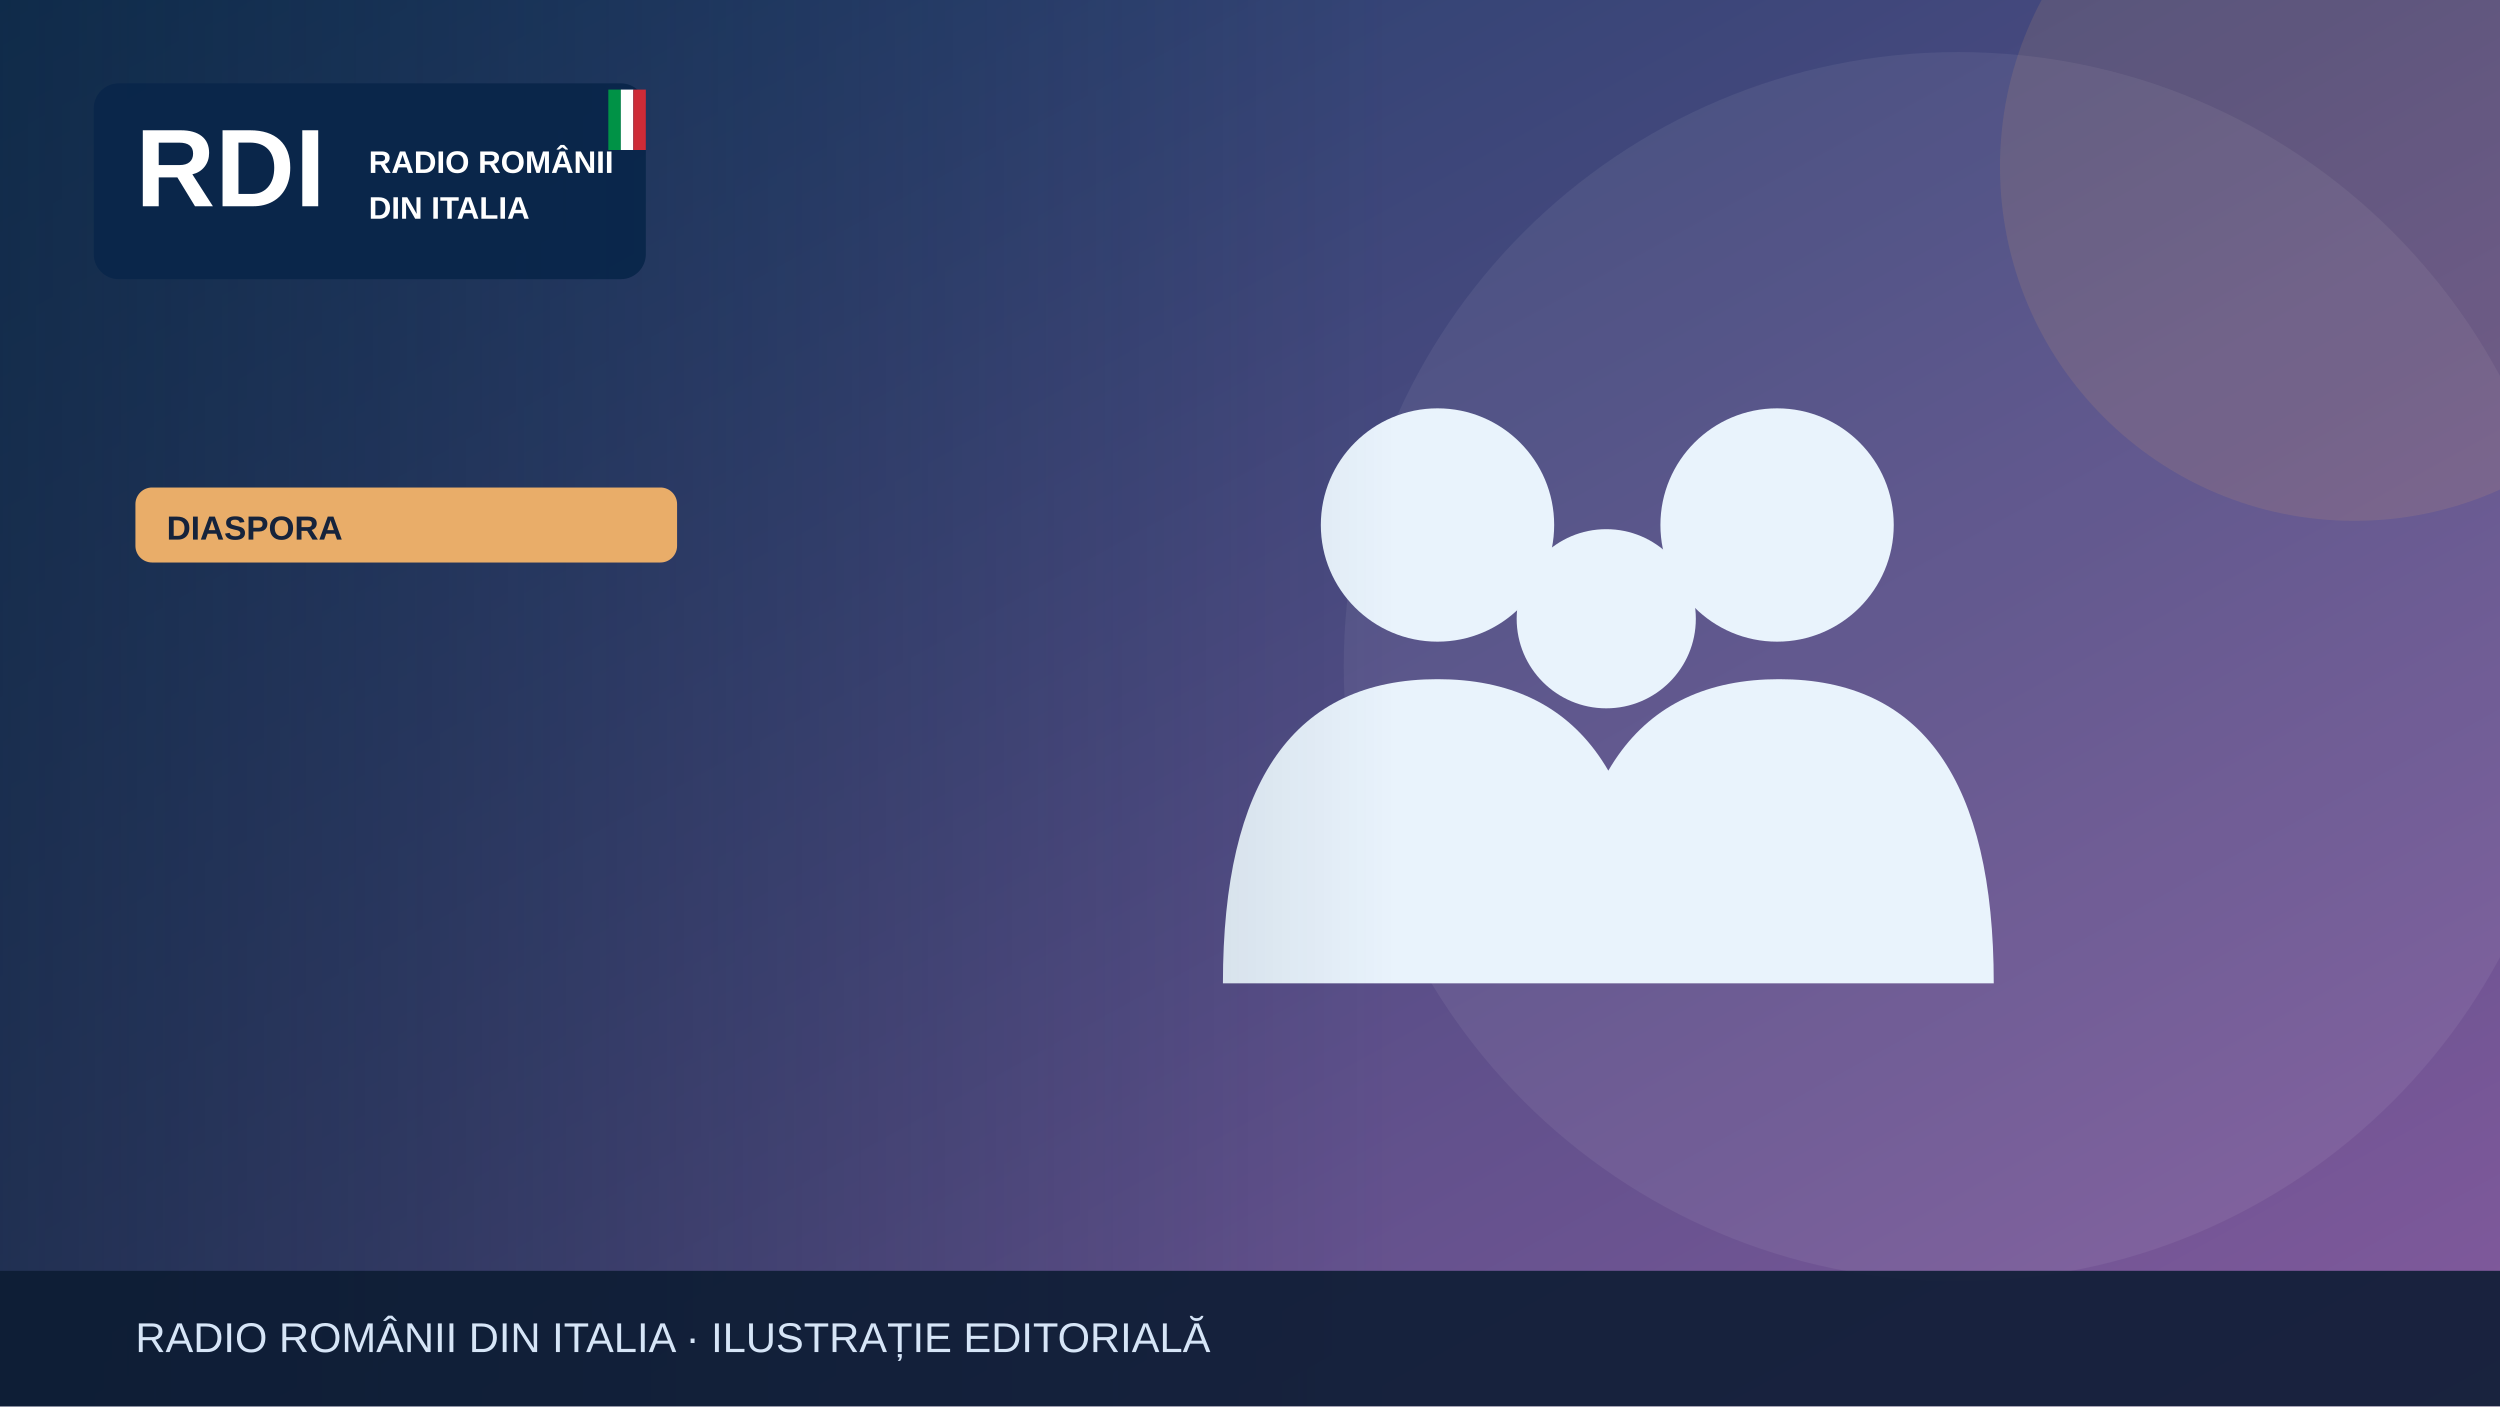
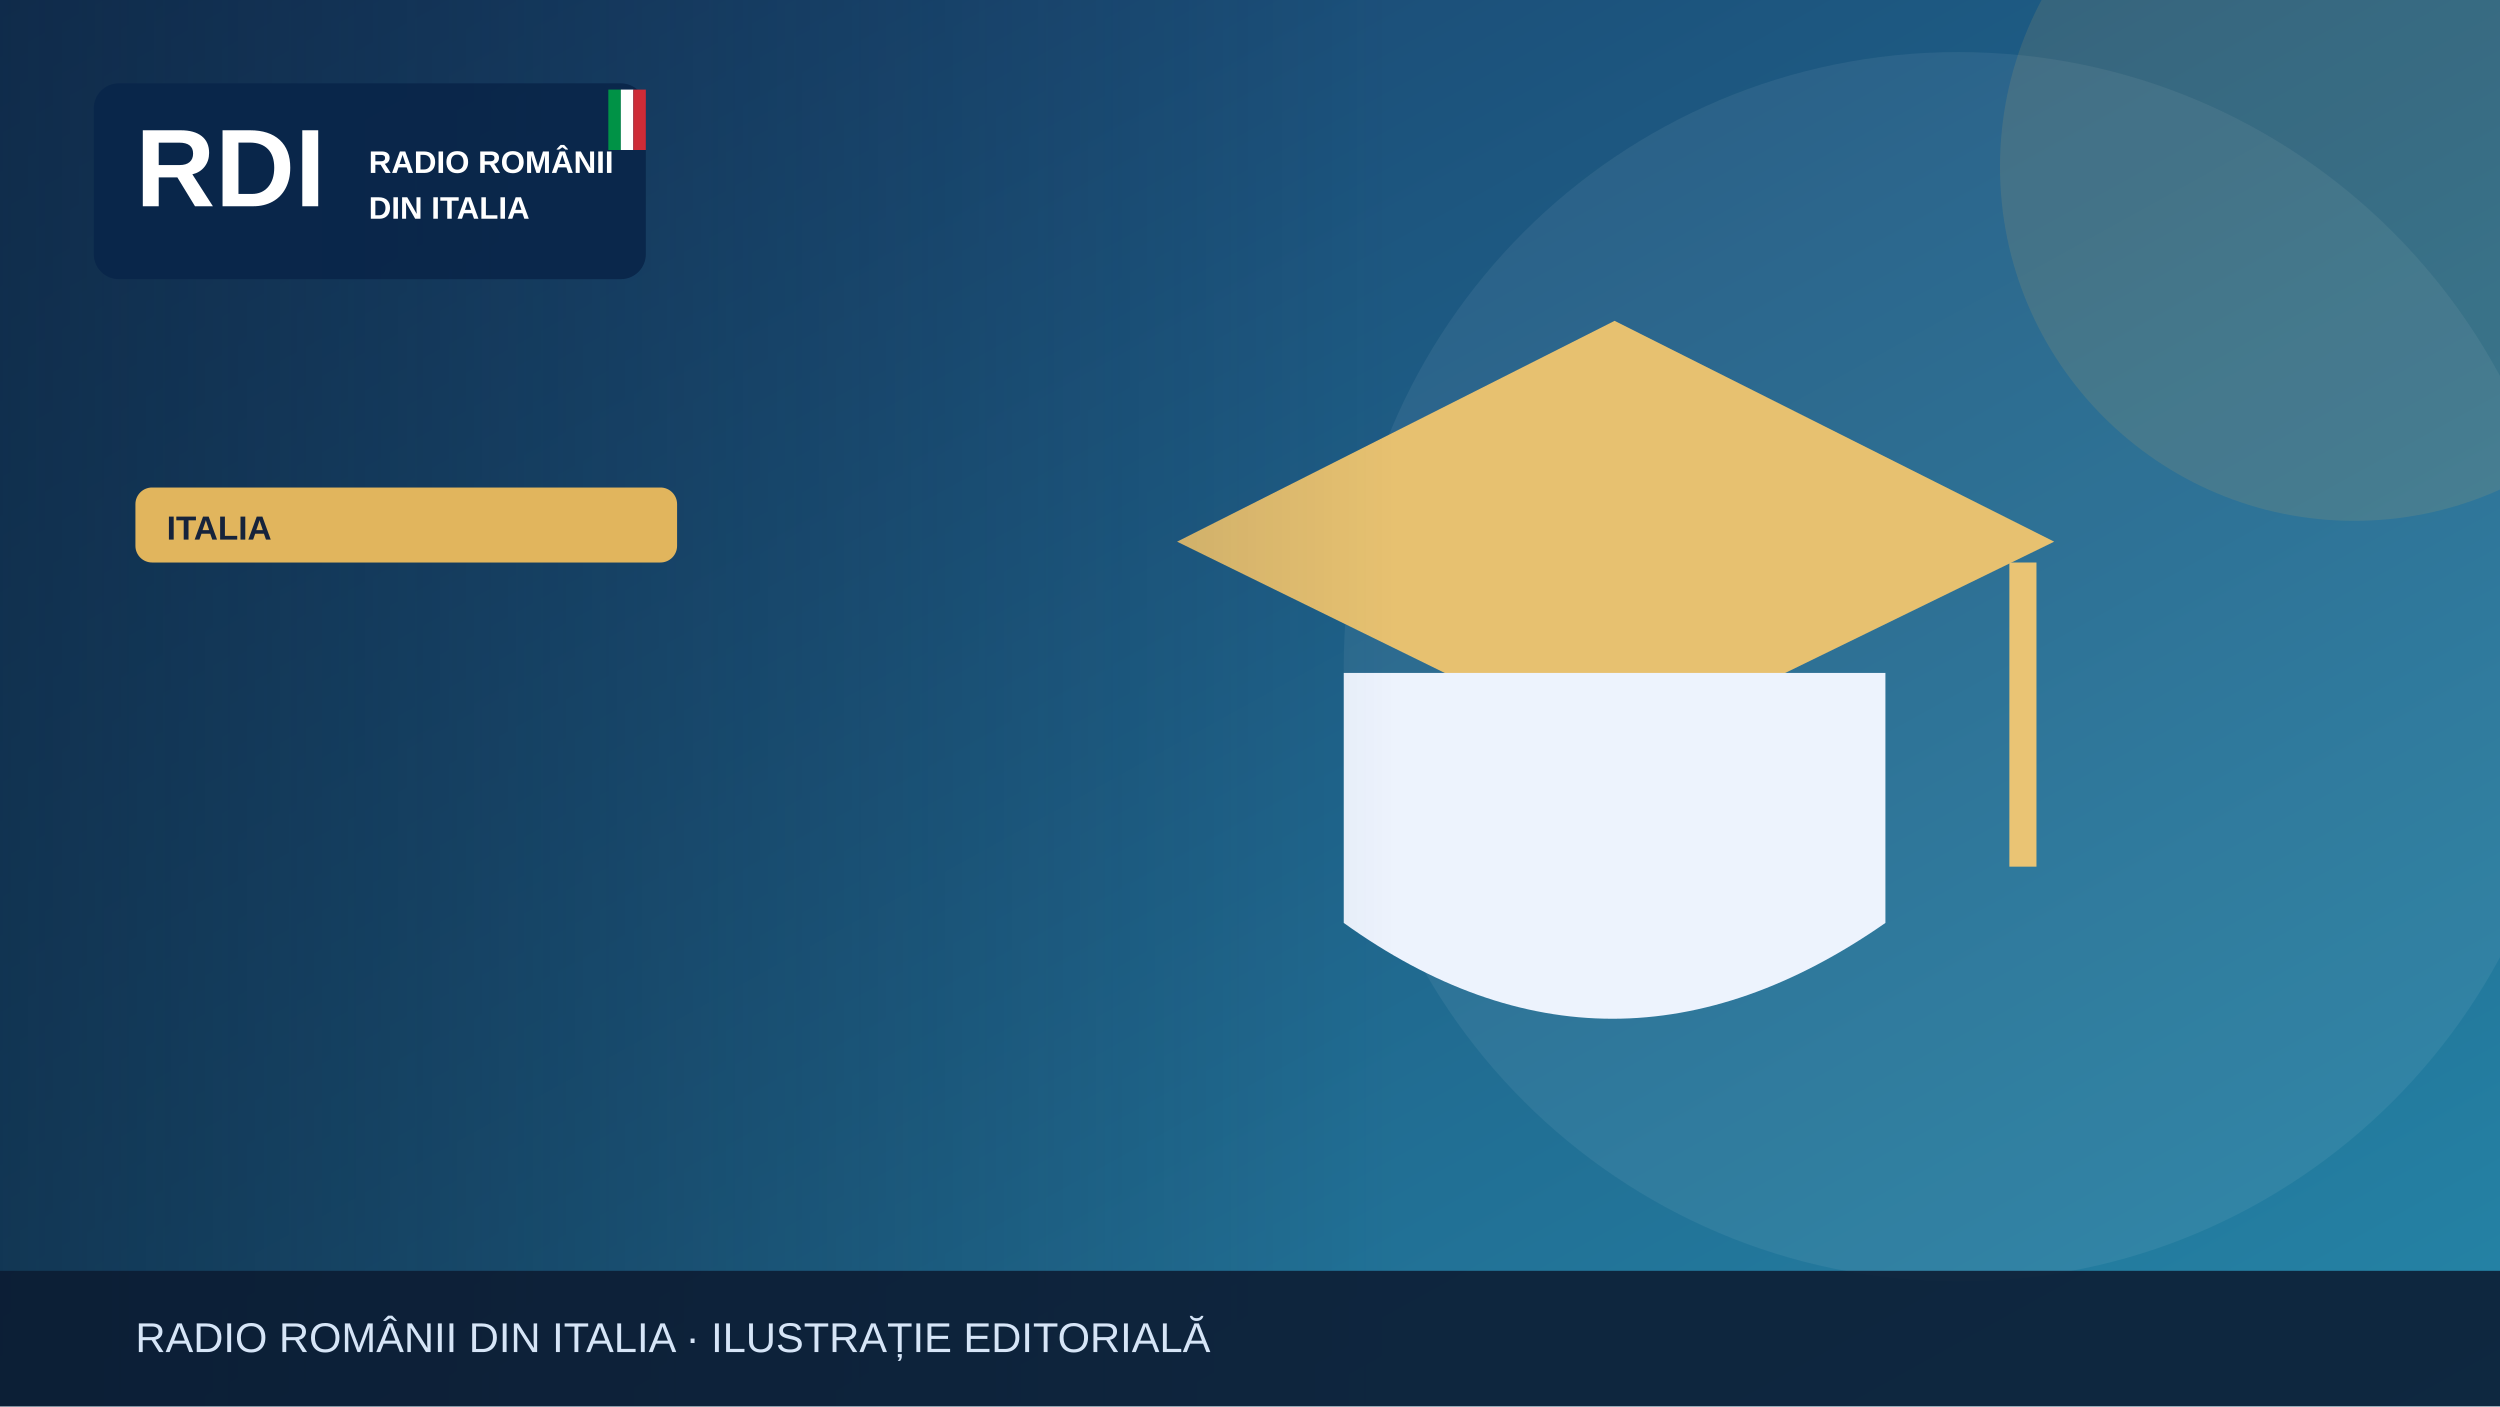
<svg xmlns="http://www.w3.org/2000/svg" width="1200" height="675" viewBox="0 0 1200 675" role="img" aria-label="Illustrazione editoriale RDI">
  <defs>
    <linearGradient id="bg" x2="1" y2="1">
-       <stop stop-color="#183c67" />
-       <stop offset="1" stop-color="#835a9d" />
+       <stop stop-color="#183c69" />
+       <stop offset="1" stop-color="#2585a7" />
    </linearGradient>
    <linearGradient id="shade">
      <stop stop-color="#0b223a" stop-opacity=".65" />
      <stop offset="1" stop-color="#0b223a" stop-opacity="0" />
    </linearGradient>
  </defs>
  <rect width="1200" height="675" fill="url(#bg)" />
  <circle cx="940" cy="320" r="295" fill="#fff" opacity=".065" />
-   <circle cx="1130" cy="80" r="170" fill="#e9ad69" opacity=".13" />
+   <circle cx="1130" cy="80" r="170" fill="#e1b55d" opacity=".13" />
  <g>
-     <g fill="#e9f3fc">
-       <circle cx="690" cy="252" r="56" />
-       <circle cx="853" cy="252" r="56" />
-       <circle cx="771" cy="297" r="43" />
-       <path d="M587 472q0-146 103-146t103 146Zm164 0q0-146 103-146t103 146Z" />
-     </g>
+     <path d="M565 260 775 154 986 260 775 363Z" fill="#e7c170" />
+     <path d="M645 323v120q128 92 260 0V323" fill="#edf3fd" />
+     <path d="M971 270v146" stroke="#eac474" stroke-width="13" />
  </g>
  <rect x="0" y="0" width="670" height="675" fill="url(#shade)" />
  <rect x="45" y="40" width="265" height="94" rx="12" fill="#09264a" opacity=".97" />
  <text x="65" y="99" font-family="Arial,sans-serif" font-size="53" font-weight="900" fill="white">RDI</text>
  <text x="177" y="83" font-family="Arial,sans-serif" font-size="15" font-weight="800" fill="white">RADIO ROMÂNII</text>
  <text x="177" y="105" font-family="Arial,sans-serif" font-size="15" font-weight="800" fill="white">DIN ITALIA</text>
  <rect x="292" y="43" width="6" height="29" fill="#009246" />
  <rect x="298" y="43" width="6" height="29" fill="#fff" />
  <rect x="304" y="43" width="6" height="29" fill="#ce2b37" />
-   <rect x="65" y="234" width="260" height="36" rx="8" fill="#e9ad69" />
-   <text x="80" y="259" font-family="Arial,sans-serif" font-size="16" font-weight="800" fill="#16233b">DIASPORA</text>
+   <rect x="65" y="234" width="260" height="36" rx="8" fill="#e1b55d" />
+   <text x="80" y="259" font-family="Arial,sans-serif" font-size="16" font-weight="800" fill="#16233b">ITALIA</text>
  <rect y="610" width="1200" height="65" fill="#0b1b32" opacity=".88" />
  <text x="65" y="649" font-family="Arial,sans-serif" font-size="20" fill="#d6e5f7">RADIO ROMÂNII DIN ITALIA · ILUSTRAȚIE EDITORIALĂ</text>
</svg>
